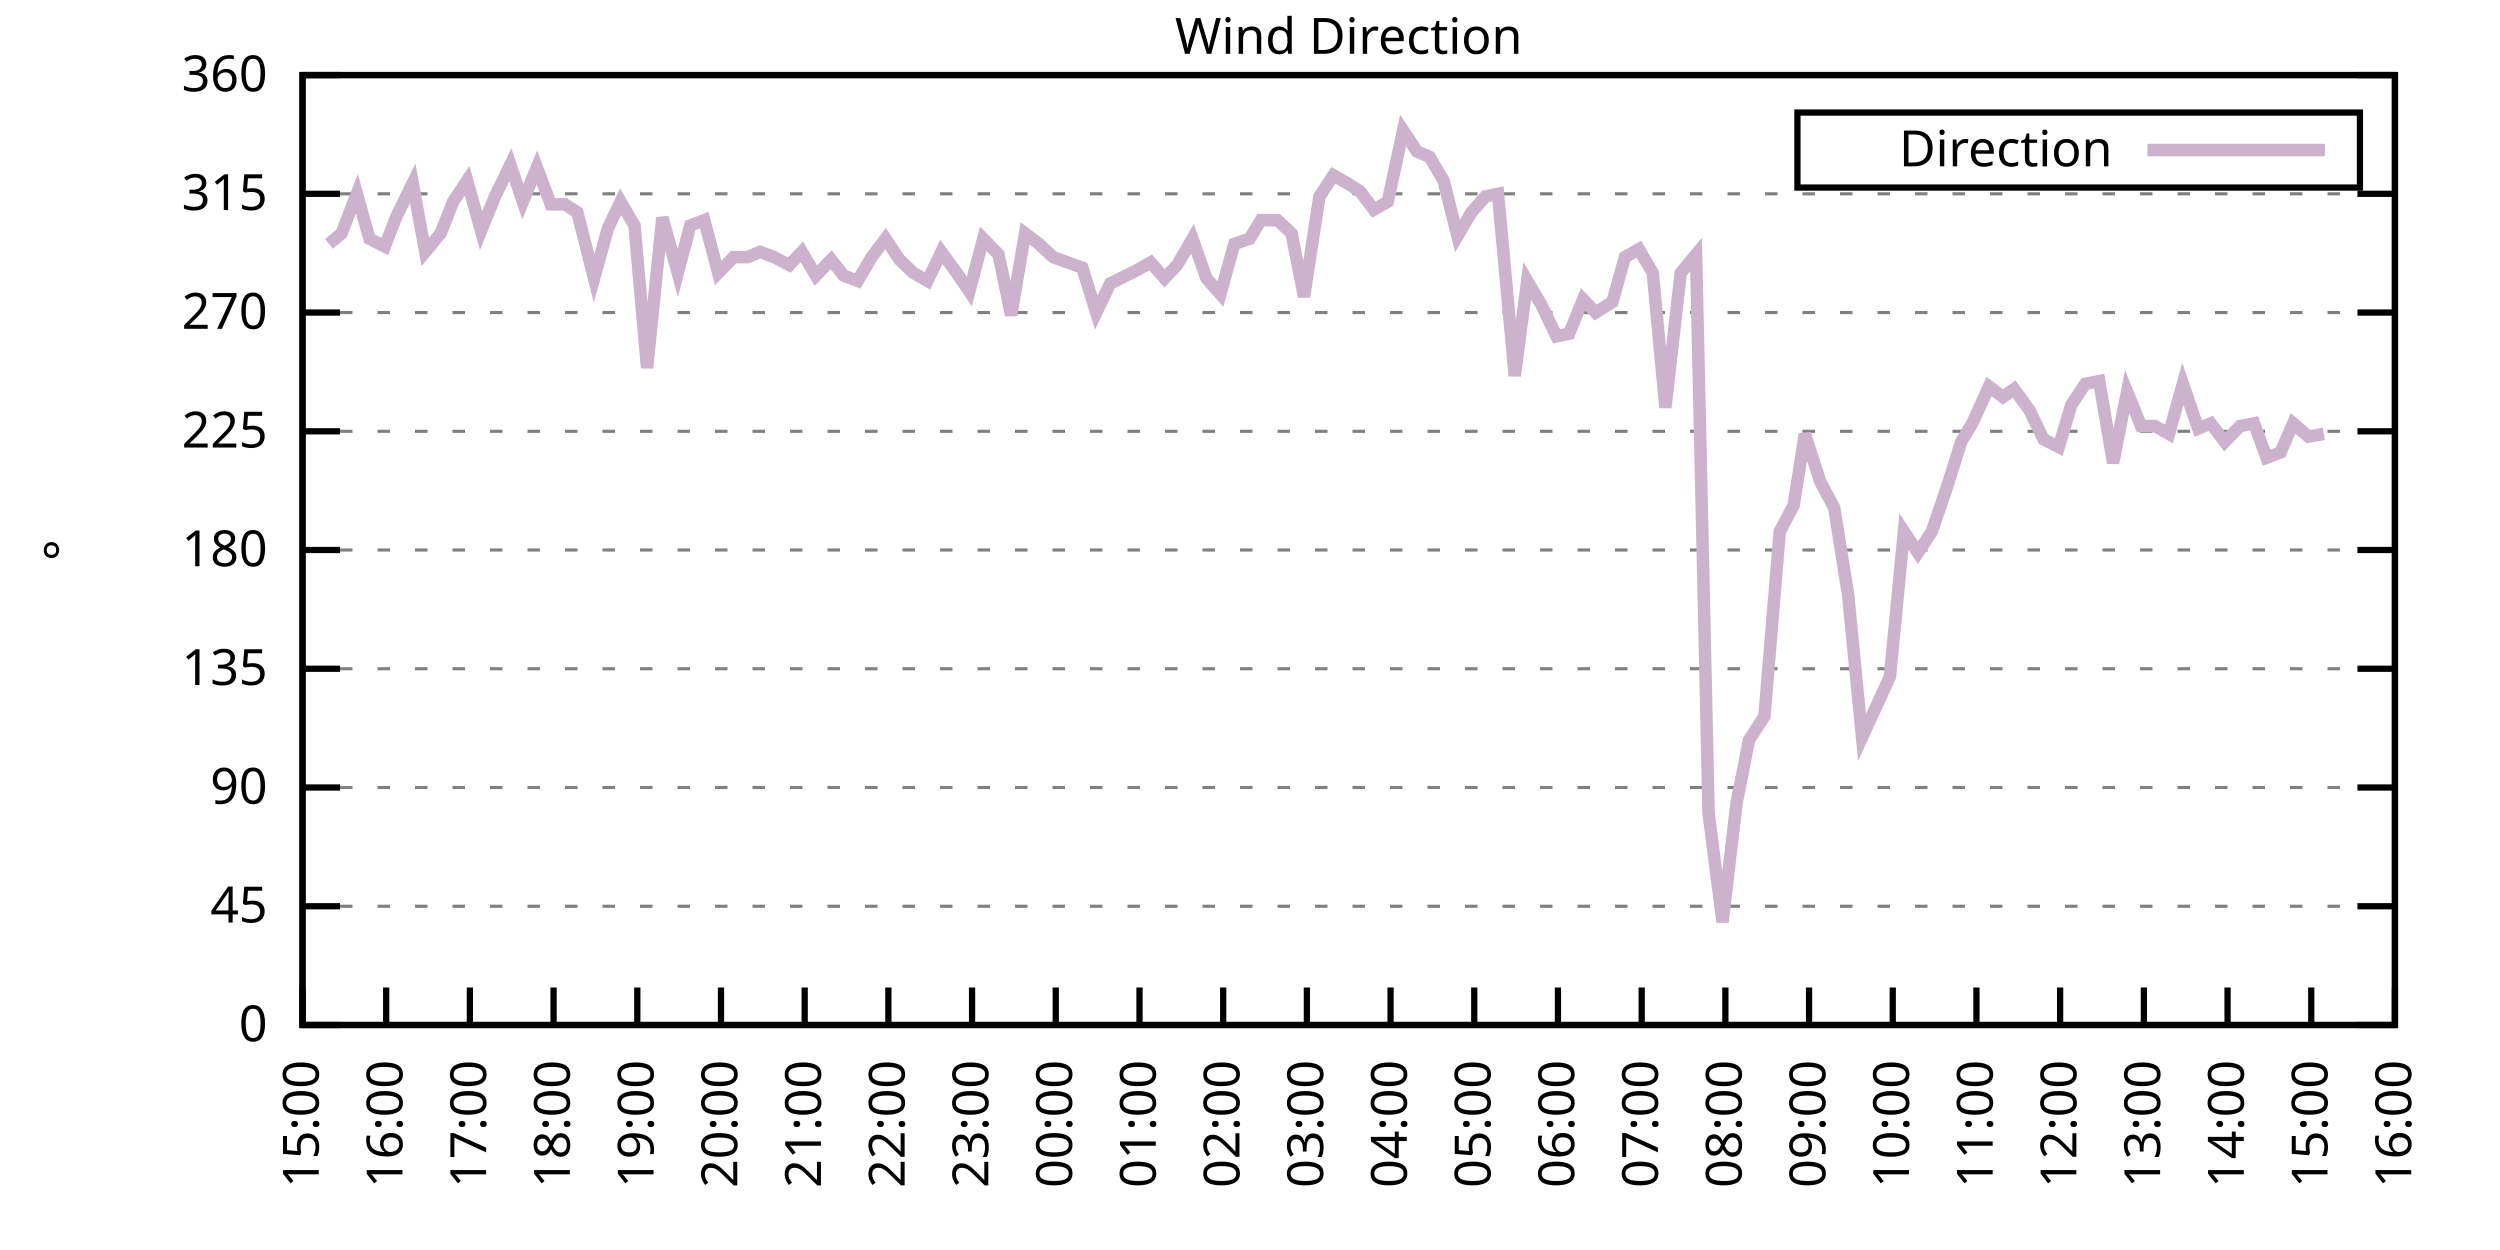
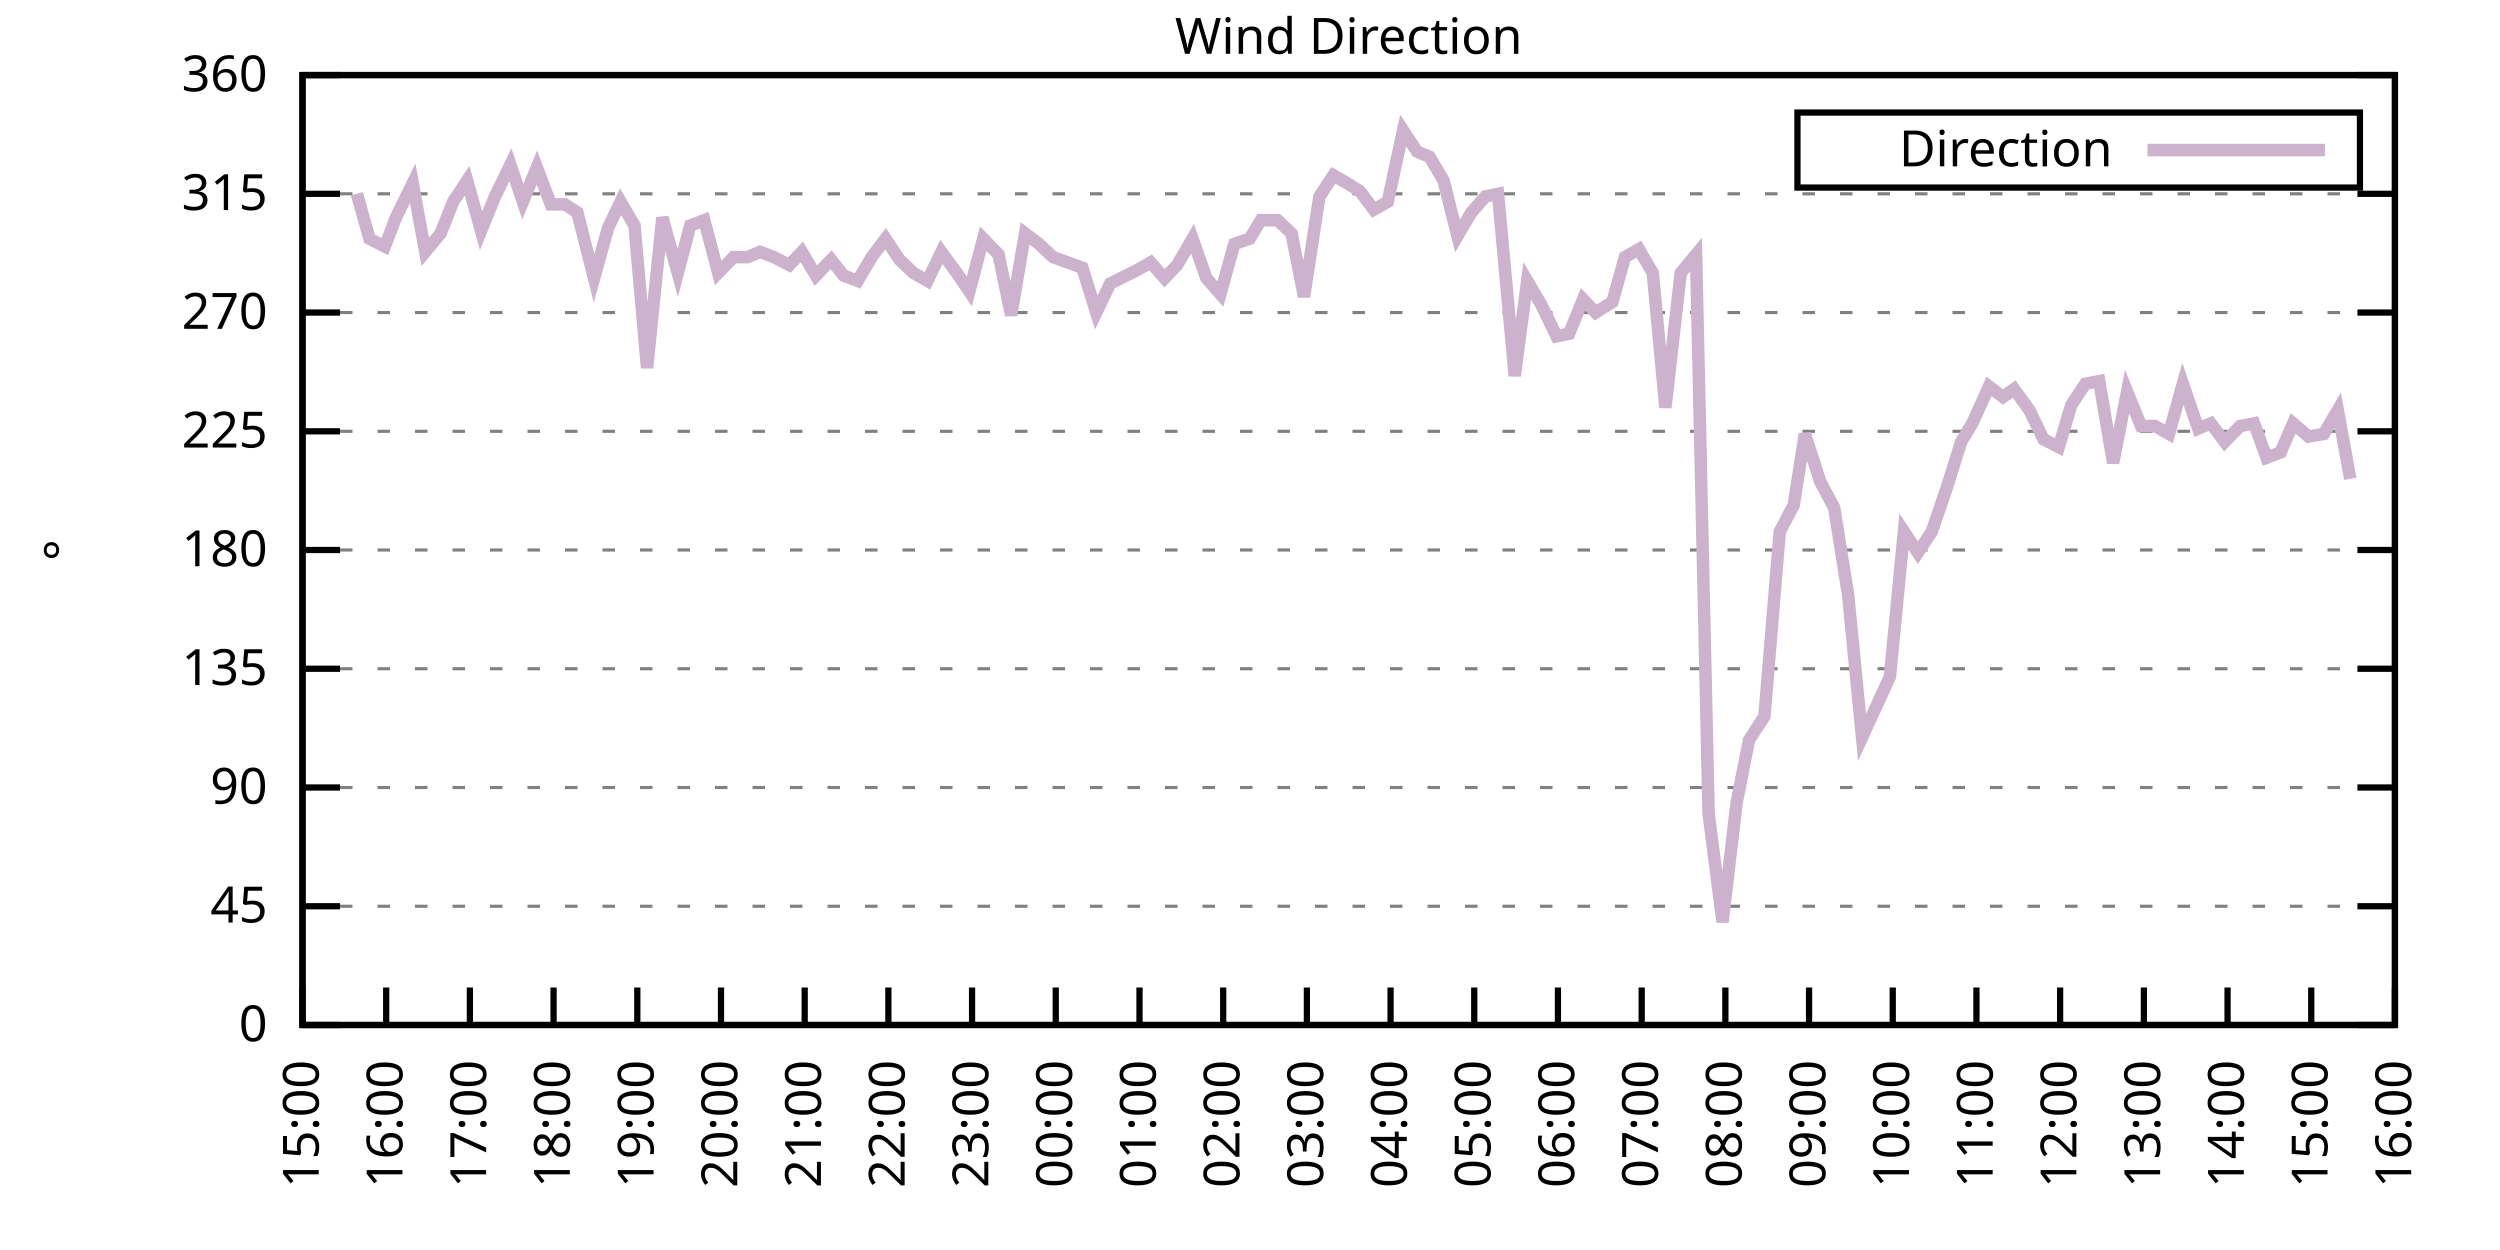
<svg xmlns="http://www.w3.org/2000/svg" xmlns:xlink="http://www.w3.org/1999/xlink" width="400" height="200" viewBox="0 0 400 200">
  <g id="gnuplot_canvas">
    <rect x="0" y="0" width="400" height="200" fill="none" />
    <defs>
      <circle id="gpDot" r="0.5" stroke-width="0.5" stroke="currentColor" />
      <path id="gpPt0" stroke-width="0.333" stroke="currentColor" d="M-1,0 h2 M0,-1 v2" />
      <path id="gpPt1" stroke-width="0.333" stroke="currentColor" d="M-1,-1 L1,1 M1,-1 L-1,1" />
      <path id="gpPt2" stroke-width="0.333" stroke="currentColor" d="M-1,0 L1,0 M0,-1 L0,1 M-1,-1 L1,1 M-1,1 L1,-1" />
      <rect id="gpPt3" stroke-width="0.333" stroke="currentColor" x="-1" y="-1" width="2" height="2" />
      <rect id="gpPt4" stroke-width="0.333" stroke="currentColor" fill="currentColor" x="-1" y="-1" width="2" height="2" />
      <circle id="gpPt5" stroke-width="0.333" stroke="currentColor" cx="0" cy="0" r="1" />
      <use xlink:href="#gpPt5" id="gpPt6" fill="currentColor" stroke="none" />
      <path id="gpPt7" stroke-width="0.333" stroke="currentColor" d="M0,-1.33 L-1.33,0.67 L1.33,0.67 z" />
      <use xlink:href="#gpPt7" id="gpPt8" fill="currentColor" stroke="none" />
      <use xlink:href="#gpPt7" id="gpPt9" stroke="currentColor" transform="rotate(180)" />
      <use xlink:href="#gpPt9" id="gpPt10" fill="currentColor" stroke="none" />
      <use xlink:href="#gpPt3" id="gpPt11" stroke="currentColor" transform="rotate(45)" />
      <use xlink:href="#gpPt11" id="gpPt12" fill="currentColor" stroke="none" />
      <path id="gpPt13" stroke-width="0.333" stroke="currentColor" d="M0,1.330 L1.265,0.411 L0.782,-1.067 L-0.782,-1.076 L-1.265,0.411 z" />
      <use xlink:href="#gpPt13" id="gpPt14" fill="currentColor" stroke="none" />
      <filter id="textbox" filterUnits="objectBoundingBox" x="0" y="0" height="1" width="1">
        <feFlood flood-color="white" flood-opacity="1" result="bgnd" />
        <feComposite in="SourceGraphic" in2="bgnd" operator="atop" />
      </filter>
      <filter id="greybox" filterUnits="objectBoundingBox" x="0" y="0" height="1" width="1">
        <feFlood flood-color="lightgrey" flood-opacity="1" result="grey" />
        <feComposite in="SourceGraphic" in2="grey" operator="atop" />
      </filter>
    </defs>
    <g fill="none" color="white" stroke="currentColor" stroke-width="1.00" stroke-linecap="butt" stroke-linejoin="miter">
</g>
    <g fill="none" color="black" stroke="currentColor" stroke-width="1.00" stroke-linecap="butt" stroke-linejoin="miter">
      <g stroke="none" shape-rendering="crispEdges">
        <polygon fill="rgb(255, 255, 255)" points="48.40,164.00 383.18,164.00 383.18,12.02 48.40,12.02 " />
      </g>
    </g>
    <g fill="none" color="black" stroke="currentColor" stroke-width="1.00" stroke-linecap="butt" stroke-linejoin="miter">
</g>
    <g fill="none" color="black" stroke="black" stroke-width="0.50" stroke-linecap="butt" stroke-linejoin="miter">
</g>
    <g fill="none" color="gray" stroke="currentColor" stroke-width="0.50" stroke-linecap="butt" stroke-linejoin="miter">
      <path stroke="gray" stroke-dasharray="2,4" class="gridline" d="M48.40,164.00 L383.19,164.00  " />
    </g>
    <g fill="none" color="gray" stroke="gray" stroke-width="1.00" stroke-linecap="butt" stroke-linejoin="miter">
</g>
    <g fill="none" color="black" stroke="currentColor" stroke-width="1.00" stroke-linecap="butt" stroke-linejoin="miter">
      <path stroke="black" d="M48.40,164.00 L54.40,164.00 M383.19,164.00 L377.19,164.00  " />
      <g transform="translate(42.80,166.60)" stroke="none" fill="black" font-family="Sans" font-size="8.00" text-anchor="end">
        <text>
          <tspan font-family="Sans"> 0</tspan>
        </text>
      </g>
    </g>
    <g fill="none" color="black" stroke="currentColor" stroke-width="1.00" stroke-linecap="butt" stroke-linejoin="miter">
</g>
    <g fill="none" color="black" stroke="black" stroke-width="0.50" stroke-linecap="butt" stroke-linejoin="miter">
</g>
    <g fill="none" color="gray" stroke="currentColor" stroke-width="0.50" stroke-linecap="butt" stroke-linejoin="miter">
      <path stroke="gray" stroke-dasharray="2,4" class="gridline" d="M48.40,145.00 L383.19,145.00  " />
    </g>
    <g fill="none" color="gray" stroke="gray" stroke-width="1.00" stroke-linecap="butt" stroke-linejoin="miter">
</g>
    <g fill="none" color="black" stroke="currentColor" stroke-width="1.00" stroke-linecap="butt" stroke-linejoin="miter">
      <path stroke="black" d="M48.40,145.00 L54.40,145.00 M383.19,145.00 L377.19,145.00  " />
      <g transform="translate(42.80,147.60)" stroke="none" fill="black" font-family="Sans" font-size="8.00" text-anchor="end">
        <text>
          <tspan font-family="Sans"> 45</tspan>
        </text>
      </g>
    </g>
    <g fill="none" color="black" stroke="currentColor" stroke-width="1.00" stroke-linecap="butt" stroke-linejoin="miter">
</g>
    <g fill="none" color="black" stroke="black" stroke-width="0.50" stroke-linecap="butt" stroke-linejoin="miter">
</g>
    <g fill="none" color="gray" stroke="currentColor" stroke-width="0.50" stroke-linecap="butt" stroke-linejoin="miter">
      <path stroke="gray" stroke-dasharray="2,4" class="gridline" d="M48.40,126.00 L383.19,126.00  " />
    </g>
    <g fill="none" color="gray" stroke="gray" stroke-width="1.00" stroke-linecap="butt" stroke-linejoin="miter">
</g>
    <g fill="none" color="black" stroke="currentColor" stroke-width="1.00" stroke-linecap="butt" stroke-linejoin="miter">
      <path stroke="black" d="M48.40,126.00 L54.40,126.00 M383.19,126.00 L377.19,126.00  " />
      <g transform="translate(42.80,128.60)" stroke="none" fill="black" font-family="Sans" font-size="8.00" text-anchor="end">
        <text>
          <tspan font-family="Sans"> 90</tspan>
        </text>
      </g>
    </g>
    <g fill="none" color="black" stroke="currentColor" stroke-width="1.00" stroke-linecap="butt" stroke-linejoin="miter">
</g>
    <g fill="none" color="black" stroke="black" stroke-width="0.50" stroke-linecap="butt" stroke-linejoin="miter">
</g>
    <g fill="none" color="gray" stroke="currentColor" stroke-width="0.50" stroke-linecap="butt" stroke-linejoin="miter">
      <path stroke="gray" stroke-dasharray="2,4" class="gridline" d="M48.40,107.00 L383.19,107.00  " />
    </g>
    <g fill="none" color="gray" stroke="gray" stroke-width="1.00" stroke-linecap="butt" stroke-linejoin="miter">
</g>
    <g fill="none" color="black" stroke="currentColor" stroke-width="1.00" stroke-linecap="butt" stroke-linejoin="miter">
      <path stroke="black" d="M48.40,107.00 L54.40,107.00 M383.19,107.00 L377.19,107.00  " />
      <g transform="translate(42.80,109.60)" stroke="none" fill="black" font-family="Sans" font-size="8.00" text-anchor="end">
        <text>
          <tspan font-family="Sans"> 135</tspan>
        </text>
      </g>
    </g>
    <g fill="none" color="black" stroke="currentColor" stroke-width="1.00" stroke-linecap="butt" stroke-linejoin="miter">
</g>
    <g fill="none" color="black" stroke="black" stroke-width="0.50" stroke-linecap="butt" stroke-linejoin="miter">
</g>
    <g fill="none" color="gray" stroke="currentColor" stroke-width="0.50" stroke-linecap="butt" stroke-linejoin="miter">
      <path stroke="gray" stroke-dasharray="2,4" class="gridline" d="M48.40,88.00 L383.19,88.00  " />
    </g>
    <g fill="none" color="gray" stroke="gray" stroke-width="1.00" stroke-linecap="butt" stroke-linejoin="miter">
</g>
    <g fill="none" color="black" stroke="currentColor" stroke-width="1.00" stroke-linecap="butt" stroke-linejoin="miter">
      <path stroke="black" d="M48.40,88.00 L54.40,88.00 M383.19,88.00 L377.19,88.00  " />
      <g transform="translate(42.80,90.60)" stroke="none" fill="black" font-family="Sans" font-size="8.00" text-anchor="end">
        <text>
          <tspan font-family="Sans"> 180</tspan>
        </text>
      </g>
    </g>
    <g fill="none" color="black" stroke="currentColor" stroke-width="1.00" stroke-linecap="butt" stroke-linejoin="miter">
</g>
    <g fill="none" color="black" stroke="black" stroke-width="0.50" stroke-linecap="butt" stroke-linejoin="miter">
</g>
    <g fill="none" color="gray" stroke="currentColor" stroke-width="0.50" stroke-linecap="butt" stroke-linejoin="miter">
      <path stroke="gray" stroke-dasharray="2,4" class="gridline" d="M48.40,69.01 L383.19,69.01  " />
    </g>
    <g fill="none" color="gray" stroke="gray" stroke-width="1.00" stroke-linecap="butt" stroke-linejoin="miter">
</g>
    <g fill="none" color="black" stroke="currentColor" stroke-width="1.00" stroke-linecap="butt" stroke-linejoin="miter">
      <path stroke="black" d="M48.40,69.01 L54.40,69.01 M383.19,69.01 L377.19,69.01  " />
      <g transform="translate(42.80,71.61)" stroke="none" fill="black" font-family="Sans" font-size="8.00" text-anchor="end">
        <text>
          <tspan font-family="Sans"> 225</tspan>
        </text>
      </g>
    </g>
    <g fill="none" color="black" stroke="currentColor" stroke-width="1.00" stroke-linecap="butt" stroke-linejoin="miter">
</g>
    <g fill="none" color="black" stroke="black" stroke-width="0.50" stroke-linecap="butt" stroke-linejoin="miter">
</g>
    <g fill="none" color="gray" stroke="currentColor" stroke-width="0.50" stroke-linecap="butt" stroke-linejoin="miter">
      <path stroke="gray" stroke-dasharray="2,4" class="gridline" d="M48.40,50.01 L383.19,50.01  " />
    </g>
    <g fill="none" color="gray" stroke="gray" stroke-width="1.00" stroke-linecap="butt" stroke-linejoin="miter">
</g>
    <g fill="none" color="black" stroke="currentColor" stroke-width="1.00" stroke-linecap="butt" stroke-linejoin="miter">
      <path stroke="black" d="M48.40,50.01 L54.40,50.01 M383.19,50.01 L377.19,50.01  " />
      <g transform="translate(42.80,52.61)" stroke="none" fill="black" font-family="Sans" font-size="8.00" text-anchor="end">
        <text>
          <tspan font-family="Sans"> 270</tspan>
        </text>
      </g>
    </g>
    <g fill="none" color="black" stroke="currentColor" stroke-width="1.00" stroke-linecap="butt" stroke-linejoin="miter">
</g>
    <g fill="none" color="black" stroke="black" stroke-width="0.50" stroke-linecap="butt" stroke-linejoin="miter">
</g>
    <g fill="none" color="gray" stroke="currentColor" stroke-width="0.50" stroke-linecap="butt" stroke-linejoin="miter">
      <path stroke="gray" stroke-dasharray="2,4" class="gridline" d="M48.40,31.01 L383.19,31.01  " />
    </g>
    <g fill="none" color="gray" stroke="gray" stroke-width="1.00" stroke-linecap="butt" stroke-linejoin="miter">
</g>
    <g fill="none" color="black" stroke="currentColor" stroke-width="1.00" stroke-linecap="butt" stroke-linejoin="miter">
      <path stroke="black" d="M48.40,31.01 L54.40,31.01 M383.19,31.01 L377.19,31.01  " />
      <g transform="translate(42.80,33.61)" stroke="none" fill="black" font-family="Sans" font-size="8.00" text-anchor="end">
        <text>
          <tspan font-family="Sans"> 315</tspan>
        </text>
      </g>
    </g>
    <g fill="none" color="black" stroke="currentColor" stroke-width="1.00" stroke-linecap="butt" stroke-linejoin="miter">
</g>
    <g fill="none" color="black" stroke="black" stroke-width="0.50" stroke-linecap="butt" stroke-linejoin="miter">
</g>
    <g fill="none" color="gray" stroke="currentColor" stroke-width="0.50" stroke-linecap="butt" stroke-linejoin="miter">
      <path stroke="gray" stroke-dasharray="2,4" class="gridline" d="M48.40,12.01 L383.19,12.01  " />
    </g>
    <g fill="none" color="gray" stroke="gray" stroke-width="1.00" stroke-linecap="butt" stroke-linejoin="miter">
</g>
    <g fill="none" color="black" stroke="currentColor" stroke-width="1.00" stroke-linecap="butt" stroke-linejoin="miter">
      <path stroke="black" d="M48.40,12.01 L54.40,12.01 M383.19,12.01 L377.19,12.01  " />
      <g transform="translate(42.80,14.61)" stroke="none" fill="black" font-family="Sans" font-size="8.00" text-anchor="end">
        <text>
          <tspan font-family="Sans"> 360</tspan>
        </text>
      </g>
    </g>
    <g fill="none" color="black" stroke="currentColor" stroke-width="1.00" stroke-linecap="butt" stroke-linejoin="miter">
      <path stroke="black" d="M48.40,164.00 L48.40,158.00  " />
      <g transform="translate(51.00,169.60) rotate(270.00)" stroke="none" fill="black" font-family="Sans" font-size="8.00" text-anchor="end">
        <text>
          <tspan font-family="Sans">15:00</tspan>
        </text>
      </g>
    </g>
    <g fill="none" color="black" stroke="currentColor" stroke-width="1.00" stroke-linecap="butt" stroke-linejoin="miter">
      <path stroke="black" d="M61.79,164.00 L61.79,158.00  " />
      <g transform="translate(64.39,169.60) rotate(270.00)" stroke="none" fill="black" font-family="Sans" font-size="8.00" text-anchor="end">
        <text>
          <tspan font-family="Sans">16:00</tspan>
        </text>
      </g>
    </g>
    <g fill="none" color="black" stroke="currentColor" stroke-width="1.00" stroke-linecap="butt" stroke-linejoin="miter">
      <path stroke="black" d="M75.18,164.00 L75.18,158.00  " />
      <g transform="translate(77.78,169.60) rotate(270.00)" stroke="none" fill="black" font-family="Sans" font-size="8.00" text-anchor="end">
        <text>
          <tspan font-family="Sans">17:00</tspan>
        </text>
      </g>
    </g>
    <g fill="none" color="black" stroke="currentColor" stroke-width="1.00" stroke-linecap="butt" stroke-linejoin="miter">
      <path stroke="black" d="M88.57,164.00 L88.57,158.00  " />
      <g transform="translate(91.17,169.60) rotate(270.00)" stroke="none" fill="black" font-family="Sans" font-size="8.00" text-anchor="end">
        <text>
          <tspan font-family="Sans">18:00</tspan>
        </text>
      </g>
    </g>
    <g fill="none" color="black" stroke="currentColor" stroke-width="1.00" stroke-linecap="butt" stroke-linejoin="miter">
      <path stroke="black" d="M101.97,164.00 L101.97,158.00  " />
      <g transform="translate(104.57,169.60) rotate(270.00)" stroke="none" fill="black" font-family="Sans" font-size="8.00" text-anchor="end">
        <text>
          <tspan font-family="Sans">19:00</tspan>
        </text>
      </g>
    </g>
    <g fill="none" color="black" stroke="currentColor" stroke-width="1.00" stroke-linecap="butt" stroke-linejoin="miter">
      <path stroke="black" d="M115.36,164.00 L115.36,158.00  " />
      <g transform="translate(117.96,169.60) rotate(270.00)" stroke="none" fill="black" font-family="Sans" font-size="8.00" text-anchor="end">
        <text>
          <tspan font-family="Sans">20:00</tspan>
        </text>
      </g>
    </g>
    <g fill="none" color="black" stroke="currentColor" stroke-width="1.00" stroke-linecap="butt" stroke-linejoin="miter">
      <path stroke="black" d="M128.75,164.00 L128.75,158.00  " />
      <g transform="translate(131.35,169.60) rotate(270.00)" stroke="none" fill="black" font-family="Sans" font-size="8.00" text-anchor="end">
        <text>
          <tspan font-family="Sans">21:00</tspan>
        </text>
      </g>
    </g>
    <g fill="none" color="black" stroke="currentColor" stroke-width="1.00" stroke-linecap="butt" stroke-linejoin="miter">
      <path stroke="black" d="M142.14,164.00 L142.14,158.00  " />
      <g transform="translate(144.74,169.60) rotate(270.00)" stroke="none" fill="black" font-family="Sans" font-size="8.00" text-anchor="end">
        <text>
          <tspan font-family="Sans">22:00</tspan>
        </text>
      </g>
    </g>
    <g fill="none" color="black" stroke="currentColor" stroke-width="1.00" stroke-linecap="butt" stroke-linejoin="miter">
      <path stroke="black" d="M155.53,164.00 L155.53,158.00  " />
      <g transform="translate(158.13,169.60) rotate(270.00)" stroke="none" fill="black" font-family="Sans" font-size="8.00" text-anchor="end">
        <text>
          <tspan font-family="Sans">23:00</tspan>
        </text>
      </g>
    </g>
    <g fill="none" color="black" stroke="currentColor" stroke-width="1.00" stroke-linecap="butt" stroke-linejoin="miter">
      <path stroke="black" d="M168.92,164.00 L168.92,158.00  " />
      <g transform="translate(171.52,169.60) rotate(270.00)" stroke="none" fill="black" font-family="Sans" font-size="8.00" text-anchor="end">
        <text>
          <tspan font-family="Sans">00:00</tspan>
        </text>
      </g>
    </g>
    <g fill="none" color="black" stroke="currentColor" stroke-width="1.00" stroke-linecap="butt" stroke-linejoin="miter">
      <path stroke="black" d="M182.32,164.00 L182.32,158.00  " />
      <g transform="translate(184.92,169.60) rotate(270.00)" stroke="none" fill="black" font-family="Sans" font-size="8.00" text-anchor="end">
        <text>
          <tspan font-family="Sans">01:00</tspan>
        </text>
      </g>
    </g>
    <g fill="none" color="black" stroke="currentColor" stroke-width="1.00" stroke-linecap="butt" stroke-linejoin="miter">
      <path stroke="black" d="M195.71,164.00 L195.71,158.00  " />
      <g transform="translate(198.31,169.60) rotate(270.00)" stroke="none" fill="black" font-family="Sans" font-size="8.00" text-anchor="end">
        <text>
          <tspan font-family="Sans">02:00</tspan>
        </text>
      </g>
    </g>
    <g fill="none" color="black" stroke="currentColor" stroke-width="1.00" stroke-linecap="butt" stroke-linejoin="miter">
      <path stroke="black" d="M209.10,164.00 L209.10,158.00  " />
      <g transform="translate(211.70,169.60) rotate(270.00)" stroke="none" fill="black" font-family="Sans" font-size="8.00" text-anchor="end">
        <text>
          <tspan font-family="Sans">03:00</tspan>
        </text>
      </g>
    </g>
    <g fill="none" color="black" stroke="currentColor" stroke-width="1.00" stroke-linecap="butt" stroke-linejoin="miter">
      <path stroke="black" d="M222.49,164.00 L222.49,158.00  " />
      <g transform="translate(225.09,169.60) rotate(270.00)" stroke="none" fill="black" font-family="Sans" font-size="8.00" text-anchor="end">
        <text>
          <tspan font-family="Sans">04:00</tspan>
        </text>
      </g>
    </g>
    <g fill="none" color="black" stroke="currentColor" stroke-width="1.00" stroke-linecap="butt" stroke-linejoin="miter">
      <path stroke="black" d="M235.88,164.00 L235.88,158.00  " />
      <g transform="translate(238.48,169.60) rotate(270.00)" stroke="none" fill="black" font-family="Sans" font-size="8.00" text-anchor="end">
        <text>
          <tspan font-family="Sans">05:00</tspan>
        </text>
      </g>
    </g>
    <g fill="none" color="black" stroke="currentColor" stroke-width="1.00" stroke-linecap="butt" stroke-linejoin="miter">
      <path stroke="black" d="M249.27,164.00 L249.27,158.00  " />
      <g transform="translate(251.87,169.60) rotate(270.00)" stroke="none" fill="black" font-family="Sans" font-size="8.00" text-anchor="end">
        <text>
          <tspan font-family="Sans">06:00</tspan>
        </text>
      </g>
    </g>
    <g fill="none" color="black" stroke="currentColor" stroke-width="1.00" stroke-linecap="butt" stroke-linejoin="miter">
      <path stroke="black" d="M262.67,164.00 L262.67,158.00  " />
      <g transform="translate(265.27,169.60) rotate(270.00)" stroke="none" fill="black" font-family="Sans" font-size="8.00" text-anchor="end">
        <text>
          <tspan font-family="Sans">07:00</tspan>
        </text>
      </g>
    </g>
    <g fill="none" color="black" stroke="currentColor" stroke-width="1.00" stroke-linecap="butt" stroke-linejoin="miter">
      <path stroke="black" d="M276.06,164.00 L276.06,158.00  " />
      <g transform="translate(278.66,169.60) rotate(270.00)" stroke="none" fill="black" font-family="Sans" font-size="8.00" text-anchor="end">
        <text>
          <tspan font-family="Sans">08:00</tspan>
        </text>
      </g>
    </g>
    <g fill="none" color="black" stroke="currentColor" stroke-width="1.00" stroke-linecap="butt" stroke-linejoin="miter">
      <path stroke="black" d="M289.45,164.00 L289.45,158.00  " />
      <g transform="translate(292.05,169.60) rotate(270.00)" stroke="none" fill="black" font-family="Sans" font-size="8.00" text-anchor="end">
        <text>
          <tspan font-family="Sans">09:00</tspan>
        </text>
      </g>
    </g>
    <g fill="none" color="black" stroke="currentColor" stroke-width="1.00" stroke-linecap="butt" stroke-linejoin="miter">
      <path stroke="black" d="M302.84,164.00 L302.84,158.00  " />
      <g transform="translate(305.44,169.60) rotate(270.00)" stroke="none" fill="black" font-family="Sans" font-size="8.00" text-anchor="end">
        <text>
          <tspan font-family="Sans">10:00</tspan>
        </text>
      </g>
    </g>
    <g fill="none" color="black" stroke="currentColor" stroke-width="1.00" stroke-linecap="butt" stroke-linejoin="miter">
      <path stroke="black" d="M316.23,164.00 L316.23,158.00  " />
      <g transform="translate(318.83,169.60) rotate(270.00)" stroke="none" fill="black" font-family="Sans" font-size="8.00" text-anchor="end">
        <text>
          <tspan font-family="Sans">11:00</tspan>
        </text>
      </g>
    </g>
    <g fill="none" color="black" stroke="currentColor" stroke-width="1.00" stroke-linecap="butt" stroke-linejoin="miter">
      <path stroke="black" d="M329.62,164.00 L329.62,158.00  " />
      <g transform="translate(332.22,169.60) rotate(270.00)" stroke="none" fill="black" font-family="Sans" font-size="8.00" text-anchor="end">
        <text>
          <tspan font-family="Sans">12:00</tspan>
        </text>
      </g>
    </g>
    <g fill="none" color="black" stroke="currentColor" stroke-width="1.00" stroke-linecap="butt" stroke-linejoin="miter">
      <path stroke="black" d="M343.02,164.00 L343.02,158.00  " />
      <g transform="translate(345.62,169.60) rotate(270.00)" stroke="none" fill="black" font-family="Sans" font-size="8.00" text-anchor="end">
        <text>
          <tspan font-family="Sans">13:00</tspan>
        </text>
      </g>
    </g>
    <g fill="none" color="black" stroke="currentColor" stroke-width="1.00" stroke-linecap="butt" stroke-linejoin="miter">
      <path stroke="black" d="M356.41,164.00 L356.41,158.00  " />
      <g transform="translate(359.01,169.60) rotate(270.00)" stroke="none" fill="black" font-family="Sans" font-size="8.00" text-anchor="end">
        <text>
          <tspan font-family="Sans">14:00</tspan>
        </text>
      </g>
    </g>
    <g fill="none" color="black" stroke="currentColor" stroke-width="1.00" stroke-linecap="butt" stroke-linejoin="miter">
      <path stroke="black" d="M369.80,164.00 L369.80,158.00  " />
      <g transform="translate(372.40,169.60) rotate(270.00)" stroke="none" fill="black" font-family="Sans" font-size="8.00" text-anchor="end">
        <text>
          <tspan font-family="Sans">15:00</tspan>
        </text>
      </g>
    </g>
    <g fill="none" color="black" stroke="currentColor" stroke-width="1.00" stroke-linecap="butt" stroke-linejoin="miter">
      <path stroke="black" d="M383.19,164.00 L383.19,158.00  " />
      <g transform="translate(385.79,169.60) rotate(270.00)" stroke="none" fill="black" font-family="Sans" font-size="8.00" text-anchor="end">
        <text>
          <tspan font-family="Sans">16:00</tspan>
        </text>
      </g>
    </g>
    <g fill="none" color="black" stroke="currentColor" stroke-width="1.00" stroke-linecap="butt" stroke-linejoin="miter">
</g>
    <g fill="none" color="black" stroke="currentColor" stroke-width="1.00" stroke-linecap="butt" stroke-linejoin="miter">
      <path stroke="black" d="M48.40,12.01 L48.40,164.00 L383.19,164.00 L383.19,12.01 L48.40,12.01 Z  " />
    </g>
    <g fill="none" color="black" stroke="currentColor" stroke-width="1.00" stroke-linecap="butt" stroke-linejoin="miter">
</g>
    <g fill="none" color="black" stroke="currentColor" stroke-width="1.00" stroke-linecap="butt" stroke-linejoin="miter">
      <path stroke="black" d="M287.59,30.01 L287.59,18.01 L377.59,18.01 L377.59,30.01 L287.59,30.01 Z  " />
    </g>
    <g id="Wind_direction_plot_1">
      <g fill="none" color="white" stroke="black" stroke-width="2.00" stroke-linecap="butt" stroke-linejoin="miter">
</g>
      <g fill="none" color="black" stroke="currentColor" stroke-width="2.00" stroke-linecap="butt" stroke-linejoin="miter">
        <g transform="translate(337.99,26.61)" stroke="none" fill="black" font-family="Sans" font-size="8.00" text-anchor="end">
          <text>
            <tspan font-family="Sans">Direction</tspan>
          </text>
        </g>
      </g>
      <g fill="none" color="black" stroke="currentColor" stroke-width="2.00" stroke-linecap="butt" stroke-linejoin="miter">
-         <path stroke="rgb(204, 178, 204)" d="M343.59,24.01 L371.99,24.01 M52.64,39.03 L54.65,37.34 L57.10,31.01 L59.11,38.19 L61.57,39.45 L63.35,34.81   L66.03,29.32 L68.04,40.30 L70.50,37.34 L72.50,32.28 L74.74,28.90 L76.97,36.92 L79.20,31.43 L81.66,26.36   L83.66,32.28 L85.90,26.79 L88.13,32.70 L90.36,32.70 L92.37,33.96 L95.05,44.52 L97.28,36.50 L99.29,32.28   L101.52,36.08 L103.53,58.87 L105.98,34.81 L108.44,43.67 L110.45,36.08 L112.68,35.23 L114.91,43.67 L117.37,41.14   L119.60,41.14 L121.61,40.30 L123.84,41.14 L126.29,42.41 L128.30,40.30 L130.54,44.10 L132.99,41.56 L135.00,44.10   L137.23,44.94 L139.46,41.14 L141.69,38.19 L143.93,41.56 L146.16,43.67 L148.39,44.94 L150.62,40.30 L153.08,43.67   L155.09,46.63 L157.32,38.19 L159.77,40.72 L161.78,50.43 L164.01,37.34 L166.25,39.03 L168.48,41.14 L173.17,42.83   L175.40,50.01 L177.63,45.36 L181.87,43.25 L184.10,41.99 L186.33,44.52 L188.34,42.41 L190.80,38.19 L193.03,44.52   L195.26,47.05 L197.49,39.03 L199.95,38.19 L201.73,35.23 L204.41,35.23 L206.64,37.34 L208.65,47.47 L211.11,31.43   L213.34,28.05 L215.57,29.32 L217.58,30.59 L219.81,33.54 L222.04,32.28 L224.50,20.88 L226.73,24.25 L228.74,25.10   L230.97,28.90 L233.20,37.76 L235.44,33.96 L237.67,31.43 L239.68,31.01 L242.36,60.14 L244.36,44.94 L246.60,48.74   L249.05,53.81 L251.06,53.39 L253.29,47.90 L255.30,50.01 L257.98,48.32 L259.99,41.14 L262.22,39.87 L264.45,43.67   L266.46,65.21 L268.92,43.67 L271.37,40.72 L273.38,130.22 L275.61,147.53 L277.84,128.54 L279.85,118.40 L282.31,114.60   L284.76,85.05 L286.99,80.83 L288.78,69.43 L291.23,77.03 L293.47,81.25 L295.70,95.18 L297.93,117.98 L302.39,108.27   L304.63,85.05 L306.86,88.43 L309.09,85.05 L311.54,77.87 L313.78,70.70 L315.56,67.74 L318.24,61.83 L320.47,63.52   L322.26,62.25 L324.71,65.63 L326.95,70.27 L329.40,71.54 L331.41,64.78 L333.64,61.41 L335.87,60.98 L338.10,74.07   L340.34,62.67 L342.57,68.16 L344.80,68.16 L347.03,69.43 L349.26,61.41 L351.72,68.58 L353.73,67.74 L355.96,70.70   L358.42,68.16 L360.65,67.74 L362.66,73.23 L364.89,72.38 L366.90,67.74 L369.35,69.85 L371.81,69.43  " />
+         <path stroke="rgb(204, 178, 204)" d="M343.59,24.01 L371.99,24.01 M57.10,31.01 L59.11,38.19 L61.57,39.45 L63.35,34.81 L66.03,29.32 L68.04,40.30   L70.50,37.34 L72.50,32.28 L74.74,28.90 L76.97,36.92 L79.20,31.43 L81.66,26.36 L83.66,32.28 L85.90,26.79   L88.13,32.70 L90.36,32.70 L92.37,33.96 L95.05,44.52 L97.28,36.50 L99.29,32.28 L101.52,36.08 L103.53,58.87   L105.98,34.81 L108.44,43.67 L110.45,36.08 L112.68,35.23 L114.91,43.67 L117.37,41.14 L119.60,41.14 L121.61,40.30   L123.84,41.14 L126.29,42.41 L128.30,40.30 L130.54,44.10 L132.99,41.56 L135.00,44.10 L137.23,44.94 L139.46,41.14   L141.69,38.19 L143.93,41.56 L146.16,43.67 L148.39,44.94 L150.62,40.30 L153.08,43.67 L155.09,46.63 L157.32,38.19   L159.77,40.72 L161.78,50.43 L164.01,37.34 L166.25,39.03 L168.48,41.14 L173.17,42.83 L175.40,50.01 L177.63,45.36   L181.87,43.25 L184.10,41.99 L186.33,44.52 L188.34,42.41 L190.80,38.19 L193.03,44.52 L195.26,47.05 L197.49,39.03   L199.95,38.19 L201.73,35.23 L204.41,35.23 L206.64,37.34 L208.65,47.47 L211.11,31.43 L213.34,28.05 L215.57,29.32   L217.58,30.59 L219.81,33.54 L222.04,32.28 L224.50,20.88 L226.73,24.25 L228.74,25.10 L230.97,28.90 L233.20,37.76   L235.44,33.96 L237.67,31.43 L239.68,31.01 L242.36,60.14 L244.36,44.94 L246.60,48.74 L249.05,53.81 L251.06,53.39   L253.29,47.90 L255.30,50.01 L257.98,48.32 L259.99,41.14 L262.22,39.87 L264.45,43.67 L266.46,65.21 L268.92,43.67   L271.37,40.72 L273.38,130.22 L275.61,147.53 L277.84,128.54 L279.85,118.40 L282.31,114.60 L284.76,85.05 L286.99,80.83   L288.78,69.43 L291.23,77.03 L293.47,81.25 L295.70,95.18 L297.93,117.98 L302.39,108.27 L304.63,85.05 L306.86,88.43   L309.09,85.05 L311.54,77.87 L313.78,70.70 L315.56,67.74 L318.24,61.83 L320.47,63.52 L322.26,62.25 L324.71,65.63   L326.95,70.27 L329.40,71.54 L331.41,64.78 L333.64,61.41 L335.87,60.98 L338.10,74.07 L340.34,62.67 L342.57,68.16   L344.80,68.16 L347.03,69.43 L349.26,61.41 L351.72,68.58 L353.73,67.74 L355.96,70.70 L358.42,68.16 L360.65,67.74   L362.66,73.23 L364.89,72.38 L366.90,67.74 L369.35,69.85 L371.81,69.43 L374.04,65.63 L376.05,76.61  " />
      </g>
    </g>
    <g fill="none" color="black" stroke="currentColor" stroke-width="2.00" stroke-linecap="butt" stroke-linejoin="miter">
</g>
    <g fill="none" color="black" stroke="black" stroke-width="1.00" stroke-linecap="butt" stroke-linejoin="miter">
</g>
    <g fill="none" color="black" stroke="currentColor" stroke-width="1.00" stroke-linecap="butt" stroke-linejoin="miter">
      <path stroke="black" d="M48.40,12.01 L48.40,164.00 L383.19,164.00 L383.19,12.01 L48.40,12.01 Z  " />
      <g transform="translate(12.80,88.01) rotate(270.00)" stroke="none" fill="black" font-family="Sans" font-size="8.00" text-anchor="middle">
        <text>
          <tspan font-family="Sans">°</tspan>
        </text>
      </g>
    </g>
    <g fill="none" color="black" stroke="currentColor" stroke-width="1.00" stroke-linecap="butt" stroke-linejoin="miter">
</g>
    <g fill="none" color="black" stroke="currentColor" stroke-width="1.00" stroke-linecap="butt" stroke-linejoin="miter">
      <g transform="translate(215.79,8.61)" stroke="none" fill="black" font-family="Sans" font-size="8.00" text-anchor="middle">
        <text>
          <tspan font-family="Sans">Wind Direction</tspan>
        </text>
      </g>
    </g>
    <g fill="none" color="black" stroke="currentColor" stroke-width="1.00" stroke-linecap="butt" stroke-linejoin="miter">
</g>
  </g>
</svg>
